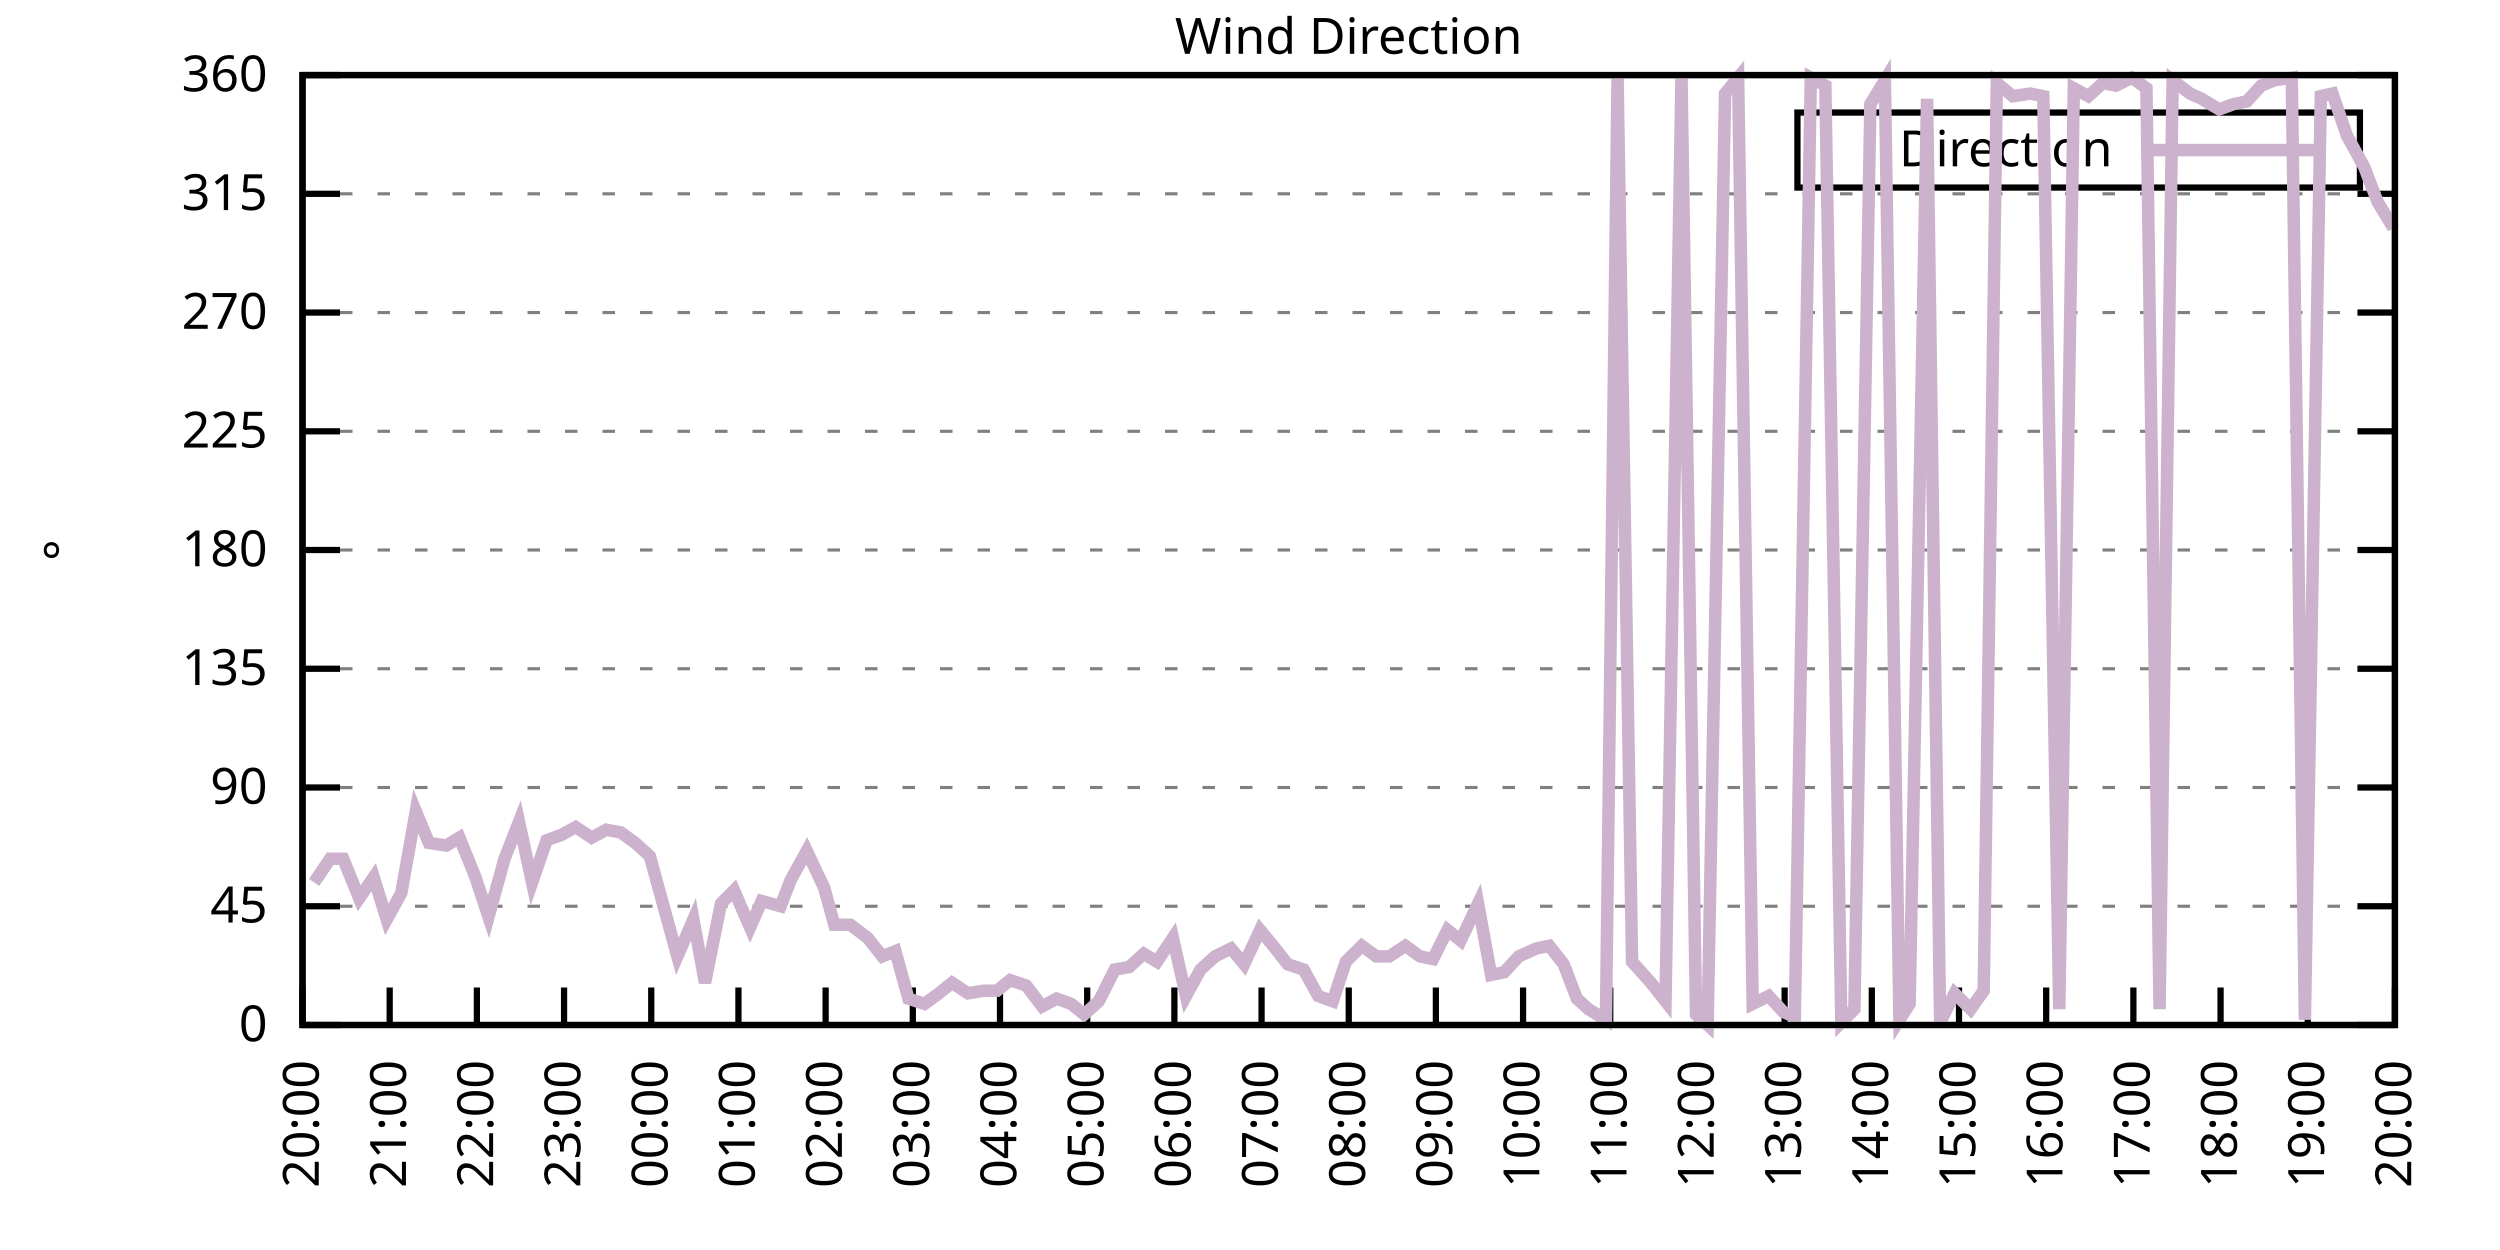
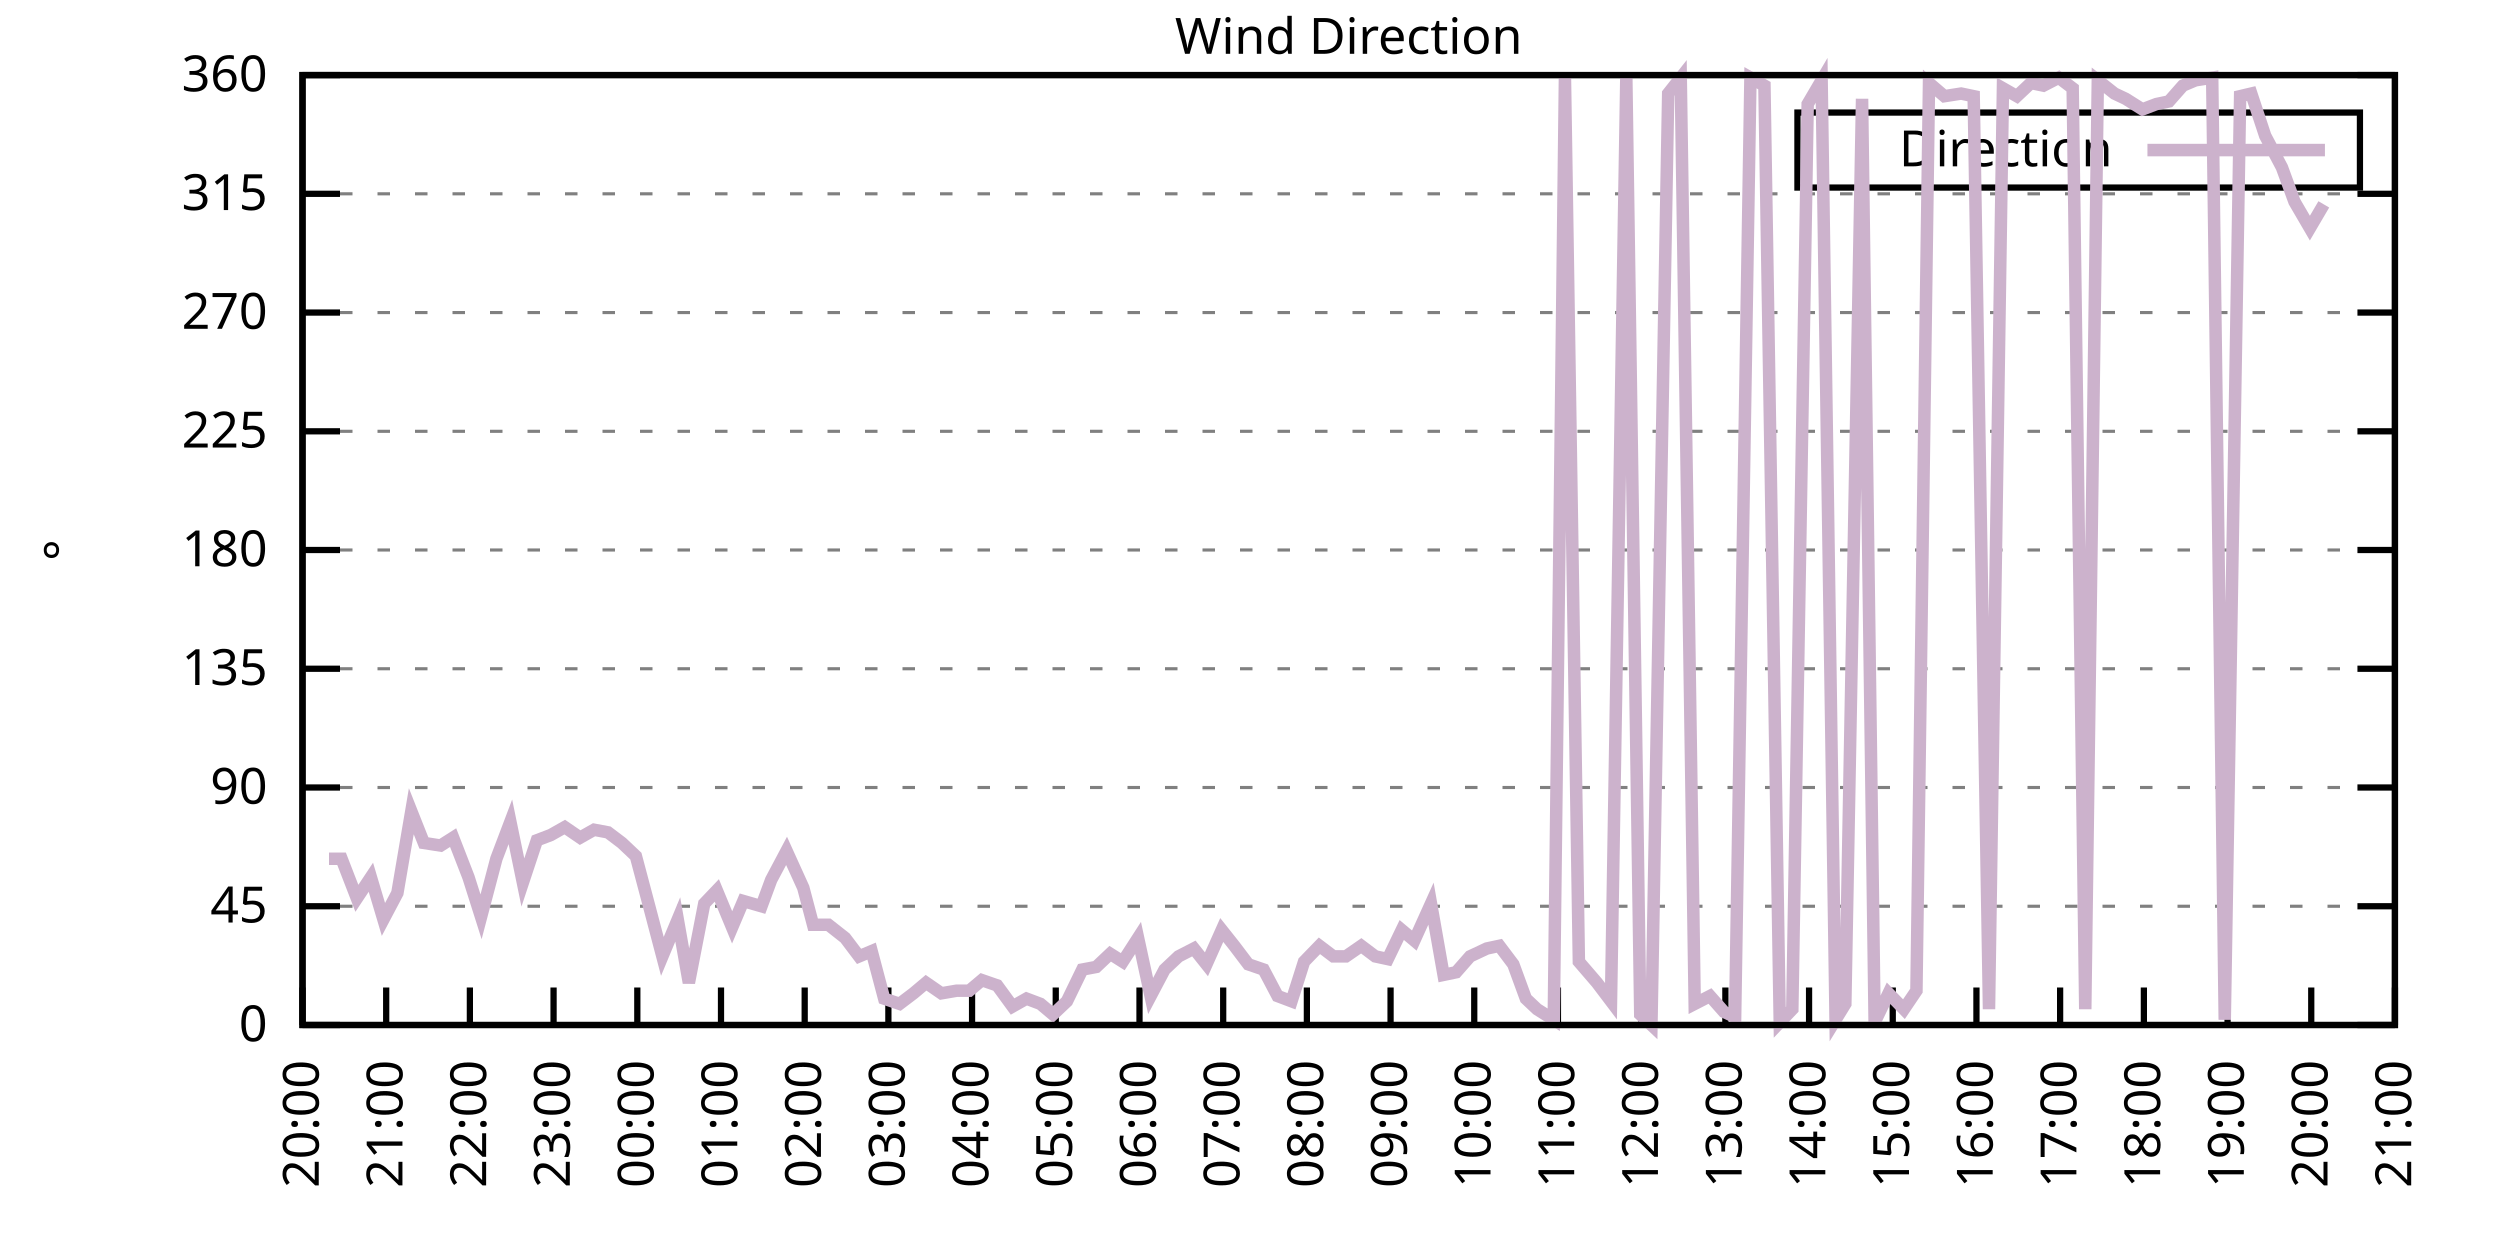
<svg xmlns="http://www.w3.org/2000/svg" xmlns:xlink="http://www.w3.org/1999/xlink" width="400" height="200" viewBox="0 0 400 200">
  <g id="gnuplot_canvas">
    <rect x="0" y="0" width="400" height="200" fill="none" />
    <defs>
      <circle id="gpDot" r="0.5" stroke-width="0.5" stroke="currentColor" />
      <path id="gpPt0" stroke-width="0.333" stroke="currentColor" d="M-1,0 h2 M0,-1 v2" />
      <path id="gpPt1" stroke-width="0.333" stroke="currentColor" d="M-1,-1 L1,1 M1,-1 L-1,1" />
      <path id="gpPt2" stroke-width="0.333" stroke="currentColor" d="M-1,0 L1,0 M0,-1 L0,1 M-1,-1 L1,1 M-1,1 L1,-1" />
      <rect id="gpPt3" stroke-width="0.333" stroke="currentColor" x="-1" y="-1" width="2" height="2" />
      <rect id="gpPt4" stroke-width="0.333" stroke="currentColor" fill="currentColor" x="-1" y="-1" width="2" height="2" />
      <circle id="gpPt5" stroke-width="0.333" stroke="currentColor" cx="0" cy="0" r="1" />
      <use xlink:href="#gpPt5" id="gpPt6" fill="currentColor" stroke="none" />
      <path id="gpPt7" stroke-width="0.333" stroke="currentColor" d="M0,-1.33 L-1.33,0.67 L1.33,0.67 z" />
      <use xlink:href="#gpPt7" id="gpPt8" fill="currentColor" stroke="none" />
      <use xlink:href="#gpPt7" id="gpPt9" stroke="currentColor" transform="rotate(180)" />
      <use xlink:href="#gpPt9" id="gpPt10" fill="currentColor" stroke="none" />
      <use xlink:href="#gpPt3" id="gpPt11" stroke="currentColor" transform="rotate(45)" />
      <use xlink:href="#gpPt11" id="gpPt12" fill="currentColor" stroke="none" />
      <path id="gpPt13" stroke-width="0.333" stroke="currentColor" d="M0,1.330 L1.265,0.411 L0.782,-1.067 L-0.782,-1.076 L-1.265,0.411 z" />
      <use xlink:href="#gpPt13" id="gpPt14" fill="currentColor" stroke="none" />
      <filter id="textbox" filterUnits="objectBoundingBox" x="0" y="0" height="1" width="1">
        <feFlood flood-color="white" flood-opacity="1" result="bgnd" />
        <feComposite in="SourceGraphic" in2="bgnd" operator="atop" />
      </filter>
      <filter id="greybox" filterUnits="objectBoundingBox" x="0" y="0" height="1" width="1">
        <feFlood flood-color="lightgrey" flood-opacity="1" result="grey" />
        <feComposite in="SourceGraphic" in2="grey" operator="atop" />
      </filter>
    </defs>
    <g fill="none" color="white" stroke="currentColor" stroke-width="1.00" stroke-linecap="butt" stroke-linejoin="miter">
</g>
    <g fill="none" color="black" stroke="currentColor" stroke-width="1.00" stroke-linecap="butt" stroke-linejoin="miter">
      <g stroke="none" shape-rendering="crispEdges">
        <polygon fill="rgb(255, 255, 255)" points="48.40,164.00 383.18,164.00 383.18,12.02 48.40,12.02 " />
      </g>
    </g>
    <g fill="none" color="black" stroke="currentColor" stroke-width="1.00" stroke-linecap="butt" stroke-linejoin="miter">
</g>
    <g fill="none" color="black" stroke="black" stroke-width="0.50" stroke-linecap="butt" stroke-linejoin="miter">
</g>
    <g fill="none" color="gray" stroke="currentColor" stroke-width="0.50" stroke-linecap="butt" stroke-linejoin="miter">
      <path stroke="gray" stroke-dasharray="2,4" class="gridline" d="M48.40,164.00 L383.19,164.00  " />
    </g>
    <g fill="none" color="gray" stroke="gray" stroke-width="1.00" stroke-linecap="butt" stroke-linejoin="miter">
</g>
    <g fill="none" color="black" stroke="currentColor" stroke-width="1.00" stroke-linecap="butt" stroke-linejoin="miter">
      <path stroke="black" d="M48.40,164.00 L54.40,164.00 M383.19,164.00 L377.19,164.00  " />
      <g transform="translate(42.80,166.60)" stroke="none" fill="black" font-family="Sans" font-size="8.00" text-anchor="end">
        <text>
          <tspan font-family="Sans"> 0</tspan>
        </text>
      </g>
    </g>
    <g fill="none" color="black" stroke="currentColor" stroke-width="1.00" stroke-linecap="butt" stroke-linejoin="miter">
</g>
    <g fill="none" color="black" stroke="black" stroke-width="0.50" stroke-linecap="butt" stroke-linejoin="miter">
</g>
    <g fill="none" color="gray" stroke="currentColor" stroke-width="0.50" stroke-linecap="butt" stroke-linejoin="miter">
      <path stroke="gray" stroke-dasharray="2,4" class="gridline" d="M48.40,145.00 L383.19,145.00  " />
    </g>
    <g fill="none" color="gray" stroke="gray" stroke-width="1.00" stroke-linecap="butt" stroke-linejoin="miter">
</g>
    <g fill="none" color="black" stroke="currentColor" stroke-width="1.00" stroke-linecap="butt" stroke-linejoin="miter">
      <path stroke="black" d="M48.40,145.00 L54.40,145.00 M383.19,145.00 L377.19,145.00  " />
      <g transform="translate(42.80,147.60)" stroke="none" fill="black" font-family="Sans" font-size="8.00" text-anchor="end">
        <text>
          <tspan font-family="Sans"> 45</tspan>
        </text>
      </g>
    </g>
    <g fill="none" color="black" stroke="currentColor" stroke-width="1.00" stroke-linecap="butt" stroke-linejoin="miter">
</g>
    <g fill="none" color="black" stroke="black" stroke-width="0.50" stroke-linecap="butt" stroke-linejoin="miter">
</g>
    <g fill="none" color="gray" stroke="currentColor" stroke-width="0.50" stroke-linecap="butt" stroke-linejoin="miter">
      <path stroke="gray" stroke-dasharray="2,4" class="gridline" d="M48.40,126.00 L383.19,126.00  " />
    </g>
    <g fill="none" color="gray" stroke="gray" stroke-width="1.00" stroke-linecap="butt" stroke-linejoin="miter">
</g>
    <g fill="none" color="black" stroke="currentColor" stroke-width="1.00" stroke-linecap="butt" stroke-linejoin="miter">
      <path stroke="black" d="M48.40,126.00 L54.40,126.00 M383.19,126.00 L377.19,126.00  " />
      <g transform="translate(42.80,128.60)" stroke="none" fill="black" font-family="Sans" font-size="8.00" text-anchor="end">
        <text>
          <tspan font-family="Sans"> 90</tspan>
        </text>
      </g>
    </g>
    <g fill="none" color="black" stroke="currentColor" stroke-width="1.00" stroke-linecap="butt" stroke-linejoin="miter">
</g>
    <g fill="none" color="black" stroke="black" stroke-width="0.50" stroke-linecap="butt" stroke-linejoin="miter">
</g>
    <g fill="none" color="gray" stroke="currentColor" stroke-width="0.50" stroke-linecap="butt" stroke-linejoin="miter">
      <path stroke="gray" stroke-dasharray="2,4" class="gridline" d="M48.40,107.00 L383.19,107.00  " />
    </g>
    <g fill="none" color="gray" stroke="gray" stroke-width="1.00" stroke-linecap="butt" stroke-linejoin="miter">
</g>
    <g fill="none" color="black" stroke="currentColor" stroke-width="1.00" stroke-linecap="butt" stroke-linejoin="miter">
      <path stroke="black" d="M48.40,107.00 L54.40,107.00 M383.19,107.00 L377.19,107.00  " />
      <g transform="translate(42.80,109.60)" stroke="none" fill="black" font-family="Sans" font-size="8.00" text-anchor="end">
        <text>
          <tspan font-family="Sans"> 135</tspan>
        </text>
      </g>
    </g>
    <g fill="none" color="black" stroke="currentColor" stroke-width="1.00" stroke-linecap="butt" stroke-linejoin="miter">
</g>
    <g fill="none" color="black" stroke="black" stroke-width="0.50" stroke-linecap="butt" stroke-linejoin="miter">
</g>
    <g fill="none" color="gray" stroke="currentColor" stroke-width="0.50" stroke-linecap="butt" stroke-linejoin="miter">
      <path stroke="gray" stroke-dasharray="2,4" class="gridline" d="M48.40,88.00 L383.19,88.00  " />
    </g>
    <g fill="none" color="gray" stroke="gray" stroke-width="1.00" stroke-linecap="butt" stroke-linejoin="miter">
</g>
    <g fill="none" color="black" stroke="currentColor" stroke-width="1.00" stroke-linecap="butt" stroke-linejoin="miter">
      <path stroke="black" d="M48.40,88.00 L54.40,88.00 M383.19,88.00 L377.19,88.00  " />
      <g transform="translate(42.80,90.60)" stroke="none" fill="black" font-family="Sans" font-size="8.00" text-anchor="end">
        <text>
          <tspan font-family="Sans"> 180</tspan>
        </text>
      </g>
    </g>
    <g fill="none" color="black" stroke="currentColor" stroke-width="1.00" stroke-linecap="butt" stroke-linejoin="miter">
</g>
    <g fill="none" color="black" stroke="black" stroke-width="0.50" stroke-linecap="butt" stroke-linejoin="miter">
</g>
    <g fill="none" color="gray" stroke="currentColor" stroke-width="0.50" stroke-linecap="butt" stroke-linejoin="miter">
      <path stroke="gray" stroke-dasharray="2,4" class="gridline" d="M48.40,69.01 L383.19,69.01  " />
    </g>
    <g fill="none" color="gray" stroke="gray" stroke-width="1.00" stroke-linecap="butt" stroke-linejoin="miter">
</g>
    <g fill="none" color="black" stroke="currentColor" stroke-width="1.00" stroke-linecap="butt" stroke-linejoin="miter">
      <path stroke="black" d="M48.40,69.01 L54.40,69.01 M383.19,69.01 L377.19,69.01  " />
      <g transform="translate(42.80,71.61)" stroke="none" fill="black" font-family="Sans" font-size="8.00" text-anchor="end">
        <text>
          <tspan font-family="Sans"> 225</tspan>
        </text>
      </g>
    </g>
    <g fill="none" color="black" stroke="currentColor" stroke-width="1.00" stroke-linecap="butt" stroke-linejoin="miter">
</g>
    <g fill="none" color="black" stroke="black" stroke-width="0.50" stroke-linecap="butt" stroke-linejoin="miter">
</g>
    <g fill="none" color="gray" stroke="currentColor" stroke-width="0.50" stroke-linecap="butt" stroke-linejoin="miter">
      <path stroke="gray" stroke-dasharray="2,4" class="gridline" d="M48.40,50.01 L383.19,50.01  " />
    </g>
    <g fill="none" color="gray" stroke="gray" stroke-width="1.00" stroke-linecap="butt" stroke-linejoin="miter">
</g>
    <g fill="none" color="black" stroke="currentColor" stroke-width="1.00" stroke-linecap="butt" stroke-linejoin="miter">
      <path stroke="black" d="M48.40,50.01 L54.40,50.01 M383.19,50.01 L377.19,50.01  " />
      <g transform="translate(42.80,52.61)" stroke="none" fill="black" font-family="Sans" font-size="8.00" text-anchor="end">
        <text>
          <tspan font-family="Sans"> 270</tspan>
        </text>
      </g>
    </g>
    <g fill="none" color="black" stroke="currentColor" stroke-width="1.00" stroke-linecap="butt" stroke-linejoin="miter">
</g>
    <g fill="none" color="black" stroke="black" stroke-width="0.50" stroke-linecap="butt" stroke-linejoin="miter">
</g>
    <g fill="none" color="gray" stroke="currentColor" stroke-width="0.50" stroke-linecap="butt" stroke-linejoin="miter">
      <path stroke="gray" stroke-dasharray="2,4" class="gridline" d="M48.40,31.01 L383.19,31.01  " />
    </g>
    <g fill="none" color="gray" stroke="gray" stroke-width="1.00" stroke-linecap="butt" stroke-linejoin="miter">
</g>
    <g fill="none" color="black" stroke="currentColor" stroke-width="1.00" stroke-linecap="butt" stroke-linejoin="miter">
      <path stroke="black" d="M48.40,31.01 L54.40,31.01 M383.19,31.01 L377.19,31.01  " />
      <g transform="translate(42.80,33.61)" stroke="none" fill="black" font-family="Sans" font-size="8.00" text-anchor="end">
        <text>
          <tspan font-family="Sans"> 315</tspan>
        </text>
      </g>
    </g>
    <g fill="none" color="black" stroke="currentColor" stroke-width="1.00" stroke-linecap="butt" stroke-linejoin="miter">
</g>
    <g fill="none" color="black" stroke="black" stroke-width="0.50" stroke-linecap="butt" stroke-linejoin="miter">
</g>
    <g fill="none" color="gray" stroke="currentColor" stroke-width="0.50" stroke-linecap="butt" stroke-linejoin="miter">
      <path stroke="gray" stroke-dasharray="2,4" class="gridline" d="M48.40,12.01 L383.19,12.01  " />
    </g>
    <g fill="none" color="gray" stroke="gray" stroke-width="1.00" stroke-linecap="butt" stroke-linejoin="miter">
</g>
    <g fill="none" color="black" stroke="currentColor" stroke-width="1.00" stroke-linecap="butt" stroke-linejoin="miter">
      <path stroke="black" d="M48.40,12.01 L54.40,12.01 M383.19,12.01 L377.19,12.01  " />
      <g transform="translate(42.80,14.61)" stroke="none" fill="black" font-family="Sans" font-size="8.00" text-anchor="end">
        <text>
          <tspan font-family="Sans"> 360</tspan>
        </text>
      </g>
    </g>
    <g fill="none" color="black" stroke="currentColor" stroke-width="1.00" stroke-linecap="butt" stroke-linejoin="miter">
      <path stroke="black" d="M48.40,164.00 L48.40,158.00  " />
      <g transform="translate(51.00,169.60) rotate(270.00)" stroke="none" fill="black" font-family="Sans" font-size="8.00" text-anchor="end">
        <text>
          <tspan font-family="Sans">20:00</tspan>
        </text>
      </g>
    </g>
    <g fill="none" color="black" stroke="currentColor" stroke-width="1.00" stroke-linecap="butt" stroke-linejoin="miter">
-       <path stroke="black" d="M62.35,164.00 L62.35,158.00  " />
-       <g transform="translate(64.95,169.60) rotate(270.00)" stroke="none" fill="black" font-family="Sans" font-size="8.00" text-anchor="end">
+       <path stroke="black" d="M61.79,164.00 L61.79,158.00  " />
+       <g transform="translate(64.39,169.60) rotate(270.00)" stroke="none" fill="black" font-family="Sans" font-size="8.00" text-anchor="end">
        <text>
          <tspan font-family="Sans">21:00</tspan>
        </text>
      </g>
    </g>
    <g fill="none" color="black" stroke="currentColor" stroke-width="1.00" stroke-linecap="butt" stroke-linejoin="miter">
-       <path stroke="black" d="M76.30,164.00 L76.30,158.00  " />
-       <g transform="translate(78.90,169.60) rotate(270.00)" stroke="none" fill="black" font-family="Sans" font-size="8.00" text-anchor="end">
+       <path stroke="black" d="M75.18,164.00 L75.18,158.00  " />
+       <g transform="translate(77.78,169.60) rotate(270.00)" stroke="none" fill="black" font-family="Sans" font-size="8.00" text-anchor="end">
        <text>
          <tspan font-family="Sans">22:00</tspan>
        </text>
      </g>
    </g>
    <g fill="none" color="black" stroke="currentColor" stroke-width="1.00" stroke-linecap="butt" stroke-linejoin="miter">
-       <path stroke="black" d="M90.25,164.00 L90.25,158.00  " />
-       <g transform="translate(92.85,169.60) rotate(270.00)" stroke="none" fill="black" font-family="Sans" font-size="8.00" text-anchor="end">
+       <path stroke="black" d="M88.57,164.00 L88.57,158.00  " />
+       <g transform="translate(91.17,169.60) rotate(270.00)" stroke="none" fill="black" font-family="Sans" font-size="8.00" text-anchor="end">
        <text>
          <tspan font-family="Sans">23:00</tspan>
        </text>
      </g>
    </g>
    <g fill="none" color="black" stroke="currentColor" stroke-width="1.00" stroke-linecap="butt" stroke-linejoin="miter">
-       <path stroke="black" d="M104.20,164.00 L104.20,158.00  " />
-       <g transform="translate(106.80,169.60) rotate(270.00)" stroke="none" fill="black" font-family="Sans" font-size="8.00" text-anchor="end">
+       <path stroke="black" d="M101.97,164.00 L101.97,158.00  " />
+       <g transform="translate(104.57,169.60) rotate(270.00)" stroke="none" fill="black" font-family="Sans" font-size="8.00" text-anchor="end">
        <text>
          <tspan font-family="Sans">00:00</tspan>
        </text>
      </g>
    </g>
    <g fill="none" color="black" stroke="currentColor" stroke-width="1.00" stroke-linecap="butt" stroke-linejoin="miter">
-       <path stroke="black" d="M118.15,164.00 L118.15,158.00  " />
-       <g transform="translate(120.75,169.60) rotate(270.00)" stroke="none" fill="black" font-family="Sans" font-size="8.00" text-anchor="end">
+       <path stroke="black" d="M115.36,164.00 L115.36,158.00  " />
+       <g transform="translate(117.96,169.60) rotate(270.00)" stroke="none" fill="black" font-family="Sans" font-size="8.00" text-anchor="end">
        <text>
          <tspan font-family="Sans">01:00</tspan>
        </text>
      </g>
    </g>
    <g fill="none" color="black" stroke="currentColor" stroke-width="1.00" stroke-linecap="butt" stroke-linejoin="miter">
-       <path stroke="black" d="M132.10,164.00 L132.10,158.00  " />
-       <g transform="translate(134.70,169.60) rotate(270.00)" stroke="none" fill="black" font-family="Sans" font-size="8.00" text-anchor="end">
+       <path stroke="black" d="M128.75,164.00 L128.75,158.00  " />
+       <g transform="translate(131.35,169.60) rotate(270.00)" stroke="none" fill="black" font-family="Sans" font-size="8.00" text-anchor="end">
        <text>
          <tspan font-family="Sans">02:00</tspan>
        </text>
      </g>
    </g>
    <g fill="none" color="black" stroke="currentColor" stroke-width="1.00" stroke-linecap="butt" stroke-linejoin="miter">
-       <path stroke="black" d="M146.05,164.00 L146.05,158.00  " />
-       <g transform="translate(148.65,169.60) rotate(270.00)" stroke="none" fill="black" font-family="Sans" font-size="8.00" text-anchor="end">
+       <path stroke="black" d="M142.14,164.00 L142.14,158.00  " />
+       <g transform="translate(144.74,169.60) rotate(270.00)" stroke="none" fill="black" font-family="Sans" font-size="8.00" text-anchor="end">
        <text>
          <tspan font-family="Sans">03:00</tspan>
        </text>
      </g>
    </g>
    <g fill="none" color="black" stroke="currentColor" stroke-width="1.00" stroke-linecap="butt" stroke-linejoin="miter">
-       <path stroke="black" d="M160.00,164.00 L160.00,158.00  " />
-       <g transform="translate(162.60,169.60) rotate(270.00)" stroke="none" fill="black" font-family="Sans" font-size="8.00" text-anchor="end">
+       <path stroke="black" d="M155.53,164.00 L155.53,158.00  " />
+       <g transform="translate(158.13,169.60) rotate(270.00)" stroke="none" fill="black" font-family="Sans" font-size="8.00" text-anchor="end">
        <text>
          <tspan font-family="Sans">04:00</tspan>
        </text>
      </g>
    </g>
    <g fill="none" color="black" stroke="currentColor" stroke-width="1.00" stroke-linecap="butt" stroke-linejoin="miter">
-       <path stroke="black" d="M173.95,164.00 L173.95,158.00  " />
-       <g transform="translate(176.55,169.60) rotate(270.00)" stroke="none" fill="black" font-family="Sans" font-size="8.00" text-anchor="end">
+       <path stroke="black" d="M168.92,164.00 L168.92,158.00  " />
+       <g transform="translate(171.52,169.60) rotate(270.00)" stroke="none" fill="black" font-family="Sans" font-size="8.00" text-anchor="end">
        <text>
          <tspan font-family="Sans">05:00</tspan>
        </text>
      </g>
    </g>
    <g fill="none" color="black" stroke="currentColor" stroke-width="1.00" stroke-linecap="butt" stroke-linejoin="miter">
-       <path stroke="black" d="M187.90,164.00 L187.90,158.00  " />
-       <g transform="translate(190.50,169.60) rotate(270.00)" stroke="none" fill="black" font-family="Sans" font-size="8.00" text-anchor="end">
+       <path stroke="black" d="M182.32,164.00 L182.32,158.00  " />
+       <g transform="translate(184.92,169.60) rotate(270.00)" stroke="none" fill="black" font-family="Sans" font-size="8.00" text-anchor="end">
        <text>
          <tspan font-family="Sans">06:00</tspan>
        </text>
      </g>
    </g>
    <g fill="none" color="black" stroke="currentColor" stroke-width="1.00" stroke-linecap="butt" stroke-linejoin="miter">
-       <path stroke="black" d="M201.85,164.00 L201.85,158.00  " />
-       <g transform="translate(204.45,169.60) rotate(270.00)" stroke="none" fill="black" font-family="Sans" font-size="8.00" text-anchor="end">
+       <path stroke="black" d="M195.71,164.00 L195.71,158.00  " />
+       <g transform="translate(198.31,169.60) rotate(270.00)" stroke="none" fill="black" font-family="Sans" font-size="8.00" text-anchor="end">
        <text>
          <tspan font-family="Sans">07:00</tspan>
        </text>
      </g>
    </g>
    <g fill="none" color="black" stroke="currentColor" stroke-width="1.00" stroke-linecap="butt" stroke-linejoin="miter">
-       <path stroke="black" d="M215.80,164.00 L215.80,158.00  " />
-       <g transform="translate(218.40,169.60) rotate(270.00)" stroke="none" fill="black" font-family="Sans" font-size="8.00" text-anchor="end">
+       <path stroke="black" d="M209.10,164.00 L209.10,158.00  " />
+       <g transform="translate(211.70,169.60) rotate(270.00)" stroke="none" fill="black" font-family="Sans" font-size="8.00" text-anchor="end">
        <text>
          <tspan font-family="Sans">08:00</tspan>
        </text>
      </g>
    </g>
    <g fill="none" color="black" stroke="currentColor" stroke-width="1.00" stroke-linecap="butt" stroke-linejoin="miter">
-       <path stroke="black" d="M229.74,164.00 L229.74,158.00  " />
-       <g transform="translate(232.34,169.60) rotate(270.00)" stroke="none" fill="black" font-family="Sans" font-size="8.00" text-anchor="end">
+       <path stroke="black" d="M222.49,164.00 L222.49,158.00  " />
+       <g transform="translate(225.09,169.60) rotate(270.00)" stroke="none" fill="black" font-family="Sans" font-size="8.00" text-anchor="end">
        <text>
          <tspan font-family="Sans">09:00</tspan>
        </text>
      </g>
    </g>
    <g fill="none" color="black" stroke="currentColor" stroke-width="1.00" stroke-linecap="butt" stroke-linejoin="miter">
-       <path stroke="black" d="M243.69,164.00 L243.69,158.00  " />
-       <g transform="translate(246.29,169.60) rotate(270.00)" stroke="none" fill="black" font-family="Sans" font-size="8.00" text-anchor="end">
+       <path stroke="black" d="M235.88,164.00 L235.88,158.00  " />
+       <g transform="translate(238.48,169.60) rotate(270.00)" stroke="none" fill="black" font-family="Sans" font-size="8.00" text-anchor="end">
        <text>
          <tspan font-family="Sans">10:00</tspan>
        </text>
      </g>
    </g>
    <g fill="none" color="black" stroke="currentColor" stroke-width="1.00" stroke-linecap="butt" stroke-linejoin="miter">
-       <path stroke="black" d="M257.64,164.00 L257.64,158.00  " />
-       <g transform="translate(260.24,169.60) rotate(270.00)" stroke="none" fill="black" font-family="Sans" font-size="8.00" text-anchor="end">
+       <path stroke="black" d="M249.27,164.00 L249.27,158.00  " />
+       <g transform="translate(251.87,169.60) rotate(270.00)" stroke="none" fill="black" font-family="Sans" font-size="8.00" text-anchor="end">
        <text>
          <tspan font-family="Sans">11:00</tspan>
        </text>
      </g>
    </g>
    <g fill="none" color="black" stroke="currentColor" stroke-width="1.00" stroke-linecap="butt" stroke-linejoin="miter">
-       <path stroke="black" d="M271.59,164.00 L271.59,158.00  " />
-       <g transform="translate(274.19,169.60) rotate(270.00)" stroke="none" fill="black" font-family="Sans" font-size="8.00" text-anchor="end">
+       <path stroke="black" d="M262.67,164.00 L262.67,158.00  " />
+       <g transform="translate(265.27,169.60) rotate(270.00)" stroke="none" fill="black" font-family="Sans" font-size="8.00" text-anchor="end">
        <text>
          <tspan font-family="Sans">12:00</tspan>
        </text>
      </g>
    </g>
    <g fill="none" color="black" stroke="currentColor" stroke-width="1.00" stroke-linecap="butt" stroke-linejoin="miter">
-       <path stroke="black" d="M285.54,164.00 L285.54,158.00  " />
-       <g transform="translate(288.14,169.60) rotate(270.00)" stroke="none" fill="black" font-family="Sans" font-size="8.00" text-anchor="end">
+       <path stroke="black" d="M276.06,164.00 L276.06,158.00  " />
+       <g transform="translate(278.66,169.60) rotate(270.00)" stroke="none" fill="black" font-family="Sans" font-size="8.00" text-anchor="end">
        <text>
          <tspan font-family="Sans">13:00</tspan>
        </text>
      </g>
    </g>
    <g fill="none" color="black" stroke="currentColor" stroke-width="1.00" stroke-linecap="butt" stroke-linejoin="miter">
-       <path stroke="black" d="M299.49,164.00 L299.49,158.00  " />
-       <g transform="translate(302.09,169.60) rotate(270.00)" stroke="none" fill="black" font-family="Sans" font-size="8.00" text-anchor="end">
+       <path stroke="black" d="M289.45,164.00 L289.45,158.00  " />
+       <g transform="translate(292.05,169.60) rotate(270.00)" stroke="none" fill="black" font-family="Sans" font-size="8.00" text-anchor="end">
        <text>
          <tspan font-family="Sans">14:00</tspan>
        </text>
      </g>
    </g>
    <g fill="none" color="black" stroke="currentColor" stroke-width="1.00" stroke-linecap="butt" stroke-linejoin="miter">
-       <path stroke="black" d="M313.44,164.00 L313.44,158.00  " />
-       <g transform="translate(316.04,169.60) rotate(270.00)" stroke="none" fill="black" font-family="Sans" font-size="8.00" text-anchor="end">
+       <path stroke="black" d="M302.84,164.00 L302.84,158.00  " />
+       <g transform="translate(305.44,169.60) rotate(270.00)" stroke="none" fill="black" font-family="Sans" font-size="8.00" text-anchor="end">
        <text>
          <tspan font-family="Sans">15:00</tspan>
        </text>
      </g>
    </g>
    <g fill="none" color="black" stroke="currentColor" stroke-width="1.00" stroke-linecap="butt" stroke-linejoin="miter">
-       <path stroke="black" d="M327.39,164.00 L327.39,158.00  " />
-       <g transform="translate(329.99,169.60) rotate(270.00)" stroke="none" fill="black" font-family="Sans" font-size="8.00" text-anchor="end">
+       <path stroke="black" d="M316.23,164.00 L316.23,158.00  " />
+       <g transform="translate(318.83,169.60) rotate(270.00)" stroke="none" fill="black" font-family="Sans" font-size="8.00" text-anchor="end">
        <text>
          <tspan font-family="Sans">16:00</tspan>
        </text>
      </g>
    </g>
    <g fill="none" color="black" stroke="currentColor" stroke-width="1.00" stroke-linecap="butt" stroke-linejoin="miter">
-       <path stroke="black" d="M341.34,164.00 L341.34,158.00  " />
-       <g transform="translate(343.94,169.60) rotate(270.00)" stroke="none" fill="black" font-family="Sans" font-size="8.00" text-anchor="end">
+       <path stroke="black" d="M329.62,164.00 L329.62,158.00  " />
+       <g transform="translate(332.22,169.60) rotate(270.00)" stroke="none" fill="black" font-family="Sans" font-size="8.00" text-anchor="end">
        <text>
          <tspan font-family="Sans">17:00</tspan>
        </text>
      </g>
    </g>
    <g fill="none" color="black" stroke="currentColor" stroke-width="1.00" stroke-linecap="butt" stroke-linejoin="miter">
-       <path stroke="black" d="M355.29,164.00 L355.29,158.00  " />
-       <g transform="translate(357.89,169.60) rotate(270.00)" stroke="none" fill="black" font-family="Sans" font-size="8.00" text-anchor="end">
+       <path stroke="black" d="M343.02,164.00 L343.02,158.00  " />
+       <g transform="translate(345.62,169.60) rotate(270.00)" stroke="none" fill="black" font-family="Sans" font-size="8.00" text-anchor="end">
        <text>
          <tspan font-family="Sans">18:00</tspan>
        </text>
      </g>
    </g>
    <g fill="none" color="black" stroke="currentColor" stroke-width="1.00" stroke-linecap="butt" stroke-linejoin="miter">
-       <path stroke="black" d="M369.24,164.00 L369.24,158.00  " />
-       <g transform="translate(371.84,169.60) rotate(270.00)" stroke="none" fill="black" font-family="Sans" font-size="8.00" text-anchor="end">
+       <path stroke="black" d="M356.41,164.00 L356.41,158.00  " />
+       <g transform="translate(359.01,169.60) rotate(270.00)" stroke="none" fill="black" font-family="Sans" font-size="8.00" text-anchor="end">
        <text>
          <tspan font-family="Sans">19:00</tspan>
+         </text>
+       </g>
+     </g>
+     <g fill="none" color="black" stroke="currentColor" stroke-width="1.00" stroke-linecap="butt" stroke-linejoin="miter">
+       <path stroke="black" d="M369.80,164.00 L369.80,158.00  " />
+       <g transform="translate(372.40,169.60) rotate(270.00)" stroke="none" fill="black" font-family="Sans" font-size="8.00" text-anchor="end">
+         <text>
+           <tspan font-family="Sans">20:00</tspan>
        </text>
      </g>
    </g>
    <g fill="none" color="black" stroke="currentColor" stroke-width="1.00" stroke-linecap="butt" stroke-linejoin="miter">
      <path stroke="black" d="M383.19,164.00 L383.19,158.00  " />
      <g transform="translate(385.79,169.60) rotate(270.00)" stroke="none" fill="black" font-family="Sans" font-size="8.00" text-anchor="end">
        <text>
-           <tspan font-family="Sans">20:00</tspan>
+           <tspan font-family="Sans">21:00</tspan>
        </text>
      </g>
    </g>
    <g fill="none" color="black" stroke="currentColor" stroke-width="1.00" stroke-linecap="butt" stroke-linejoin="miter">
</g>
    <g fill="none" color="black" stroke="currentColor" stroke-width="1.00" stroke-linecap="butt" stroke-linejoin="miter">
      <path stroke="black" d="M48.40,12.01 L48.40,164.00 L383.19,164.00 L383.19,12.01 L48.40,12.01 Z  " />
    </g>
    <g fill="none" color="black" stroke="currentColor" stroke-width="1.00" stroke-linecap="butt" stroke-linejoin="miter">
</g>
    <g fill="none" color="black" stroke="currentColor" stroke-width="1.00" stroke-linecap="butt" stroke-linejoin="miter">
      <path stroke="black" d="M287.59,30.01 L287.59,18.01 L377.59,18.01 L377.59,30.01 L287.59,30.01 Z  " />
    </g>
    <g id="Wind_direction_plot_1">
      <g fill="none" color="white" stroke="black" stroke-width="2.00" stroke-linecap="butt" stroke-linejoin="miter">
</g>
      <g fill="none" color="black" stroke="currentColor" stroke-width="2.00" stroke-linecap="butt" stroke-linejoin="miter">
        <g transform="translate(337.99,26.61)" stroke="none" fill="black" font-family="Sans" font-size="8.00" text-anchor="end">
          <text>
            <tspan font-family="Sans">Direction</tspan>
          </text>
        </g>
      </g>
      <g fill="none" color="black" stroke="currentColor" stroke-width="2.00" stroke-linecap="butt" stroke-linejoin="miter">
-         <path stroke="rgb(204, 178, 204)" d="M343.59,24.01 L371.99,24.01 M50.26,141.20 L52.82,137.40 L54.91,137.40 L57.47,143.73 L59.79,140.36 L61.88,147.11   L64.21,142.89 L66.53,129.80 L68.63,134.87 L71.42,135.29 L73.51,134.02 L76.07,140.36 L78.16,146.69 L80.72,137.40   L83.04,131.49 L85.13,141.20 L87.46,134.45 L89.78,133.60 L92.11,132.34 L94.67,134.02 L96.99,132.76 L99.32,133.18   L101.64,134.87 L103.97,136.98 L106.29,145.42 L108.38,153.02 L110.94,147.11 L112.80,157.24 L115.36,144.58 L117.45,142.47   L120.01,148.38 L121.87,144.16 L124.89,145.00 L126.52,140.78 L129.08,136.14 L131.87,142.05 L133.49,147.96 L136.05,147.96   L138.84,150.07 L141.16,153.02 L143.26,152.18 L145.35,159.78 L147.91,160.62 L150.23,158.93 L152.32,157.24 L154.88,158.93   L157.44,158.51 L159.53,158.51 L161.62,156.82 L164.18,157.67 L166.74,161.04 L169.06,159.78 L171.39,160.62 L173.48,162.31   L175.81,160.20 L178.36,155.13 L180.69,154.71 L183.01,152.60 L185.11,153.87 L187.66,150.07 L189.76,159.36 L192.08,155.13   L194.41,153.02 L196.96,151.76 L199.06,154.29 L201.61,148.80 L203.71,151.33 L206.03,154.29 L208.59,155.13 L210.91,159.36   L213.24,160.20 L215.33,153.87 L217.89,151.33 L220.21,153.02 L222.30,153.02 L224.86,151.33 L227.19,153.02 L229.28,153.45   L231.60,148.80 L233.70,150.49 L236.49,144.58 L238.58,155.98 L240.67,155.56 L243.00,153.02 L245.79,151.76 L247.88,151.33   L250.20,154.29 L252.30,159.78 L254.16,161.47 L256.95,163.16 L258.81,12.43 L261.13,153.87 L264.15,157.24 L266.48,160.20   L269.04,12.43 L271.36,162.31 L273.22,164.00 L276.01,14.97 L278.10,12.43 L280.43,160.62 L282.99,159.36 L285.31,161.89   L287.17,162.73 L289.73,12.43 L292.05,13.70 L294.61,163.58 L296.70,161.47 L299.26,16.65 L301.58,12.85 L303.91,163.16   L305.54,160.62 L308.33,15.81 L310.42,163.58 L312.74,158.93 L315.30,161.47 L317.39,158.51 L319.49,13.28 L322.04,15.39   L324.83,14.97 L326.93,15.39 L329.48,161.47 L331.81,14.12 L334.13,15.39 L336.46,13.28 L338.55,13.70 L341.11,12.43   L343.43,14.12 L345.53,161.47 L347.62,12.85 L350.41,14.97 L352.27,15.81 L355.06,17.50 L357.38,16.65 L359.48,16.23   L361.80,13.70 L363.89,12.85 L366.68,12.43 L368.78,163.16 L371.33,15.39 L373.19,14.97 L375.52,21.72 L378.31,26.79   L380.40,32.28 L382.96,36.50  " />
+         <path stroke="rgb(204, 178, 204)" d="M343.59,24.01 L371.99,24.01 M52.64,137.40 L54.65,137.40 L57.10,143.73 L59.34,140.36 L61.35,147.11 L63.58,142.89   L65.81,129.80 L67.82,134.87 L70.50,135.29 L72.50,134.02 L74.96,140.36 L76.97,146.69 L79.42,137.40 L81.66,131.49   L83.66,141.20 L85.90,134.45 L88.13,133.60 L90.36,132.34 L92.82,134.02 L95.05,132.76 L97.28,133.18 L99.51,134.87   L101.74,136.98 L103.98,145.42 L105.98,153.02 L108.44,147.11 L110.22,157.24 L112.68,144.58 L114.69,142.47 L117.14,148.38   L118.93,144.16 L121.83,145.00 L123.39,140.78 L125.85,136.14 L128.53,142.05 L130.09,147.96 L132.54,147.96 L135.22,150.07   L137.45,153.02 L139.46,152.18 L141.47,159.78 L143.93,160.62 L146.16,158.93 L148.17,157.24 L150.62,158.93 L153.08,158.51   L155.09,158.51 L157.10,156.82 L159.55,157.67 L162.01,161.04 L164.24,159.78 L166.47,160.62 L168.48,162.31 L170.71,160.20   L173.17,155.13 L175.40,154.71 L177.63,152.60 L179.64,153.87 L182.09,150.07 L184.10,159.36 L186.33,155.13 L188.57,153.02   L191.02,151.76 L193.03,154.29 L195.48,148.80 L197.49,151.33 L199.73,154.29 L202.18,155.13 L204.41,159.36 L206.64,160.20   L208.65,153.87 L211.11,151.33 L213.34,153.02 L215.35,153.02 L217.80,151.33 L220.04,153.02 L222.04,153.45 L224.28,148.80   L226.29,150.49 L228.96,144.58 L230.97,155.98 L232.98,155.56 L235.21,153.02 L237.89,151.76 L239.90,151.33 L242.13,154.29   L244.14,159.78 L245.93,161.47 L248.60,163.16 L250.39,12.43 L252.62,153.87 L255.52,157.24 L257.76,160.20 L260.21,12.43   L262.44,162.31 L264.23,164.00 L266.91,14.97 L268.92,12.43 L271.15,160.62 L273.60,159.36 L275.83,161.89 L277.62,162.73   L280.07,12.43 L282.31,13.70 L284.76,163.58 L286.77,161.47 L289.23,16.65 L291.46,12.85 L293.69,163.16 L295.25,160.62   L297.93,15.81 L299.94,163.58 L302.17,158.93 L304.63,161.47 L306.63,158.51 L308.64,13.28 L311.10,15.39 L313.78,14.97   L315.79,15.39 L318.24,161.47 L320.47,14.12 L322.70,15.39 L324.94,13.28 L326.95,13.70 L329.40,12.43 L331.63,14.12   L333.64,161.47 L335.65,12.85 L338.33,14.97 L340.11,15.81 L342.79,17.50 L345.02,16.65 L347.03,16.23 L349.26,13.70   L351.27,12.85 L353.95,12.43 L355.96,163.16 L358.42,15.39 L360.20,14.97 L362.43,21.72 L365.11,26.79 L367.12,32.28   L369.58,36.50 L371.81,32.70  " />
      </g>
    </g>
    <g fill="none" color="black" stroke="currentColor" stroke-width="2.00" stroke-linecap="butt" stroke-linejoin="miter">
</g>
    <g fill="none" color="black" stroke="black" stroke-width="1.00" stroke-linecap="butt" stroke-linejoin="miter">
</g>
    <g fill="none" color="black" stroke="currentColor" stroke-width="1.00" stroke-linecap="butt" stroke-linejoin="miter">
      <path stroke="black" d="M48.40,12.01 L48.40,164.00 L383.19,164.00 L383.19,12.01 L48.40,12.01 Z  " />
      <g transform="translate(12.80,88.01) rotate(270.00)" stroke="none" fill="black" font-family="Sans" font-size="8.00" text-anchor="middle">
        <text>
          <tspan font-family="Sans">°</tspan>
        </text>
      </g>
    </g>
    <g fill="none" color="black" stroke="currentColor" stroke-width="1.00" stroke-linecap="butt" stroke-linejoin="miter">
</g>
    <g fill="none" color="black" stroke="currentColor" stroke-width="1.00" stroke-linecap="butt" stroke-linejoin="miter">
      <g transform="translate(215.79,8.61)" stroke="none" fill="black" font-family="Sans" font-size="8.00" text-anchor="middle">
        <text>
          <tspan font-family="Sans">Wind Direction</tspan>
        </text>
      </g>
    </g>
    <g fill="none" color="black" stroke="currentColor" stroke-width="1.00" stroke-linecap="butt" stroke-linejoin="miter">
</g>
  </g>
</svg>
